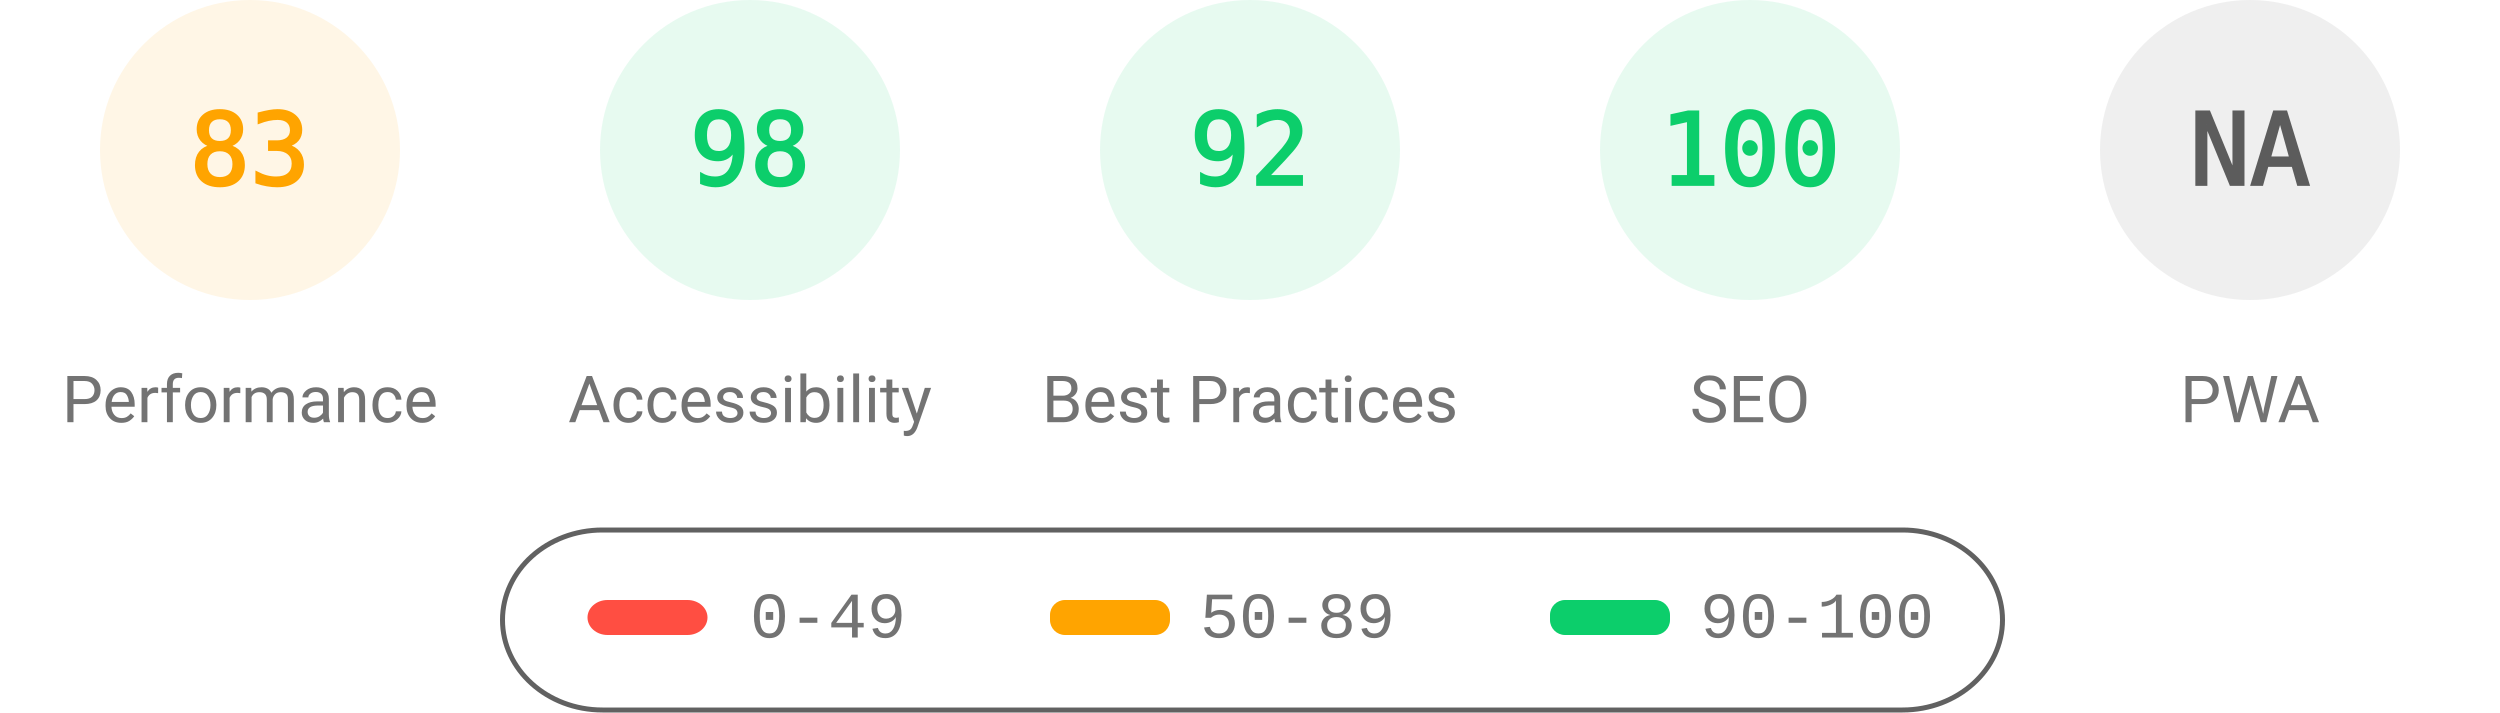
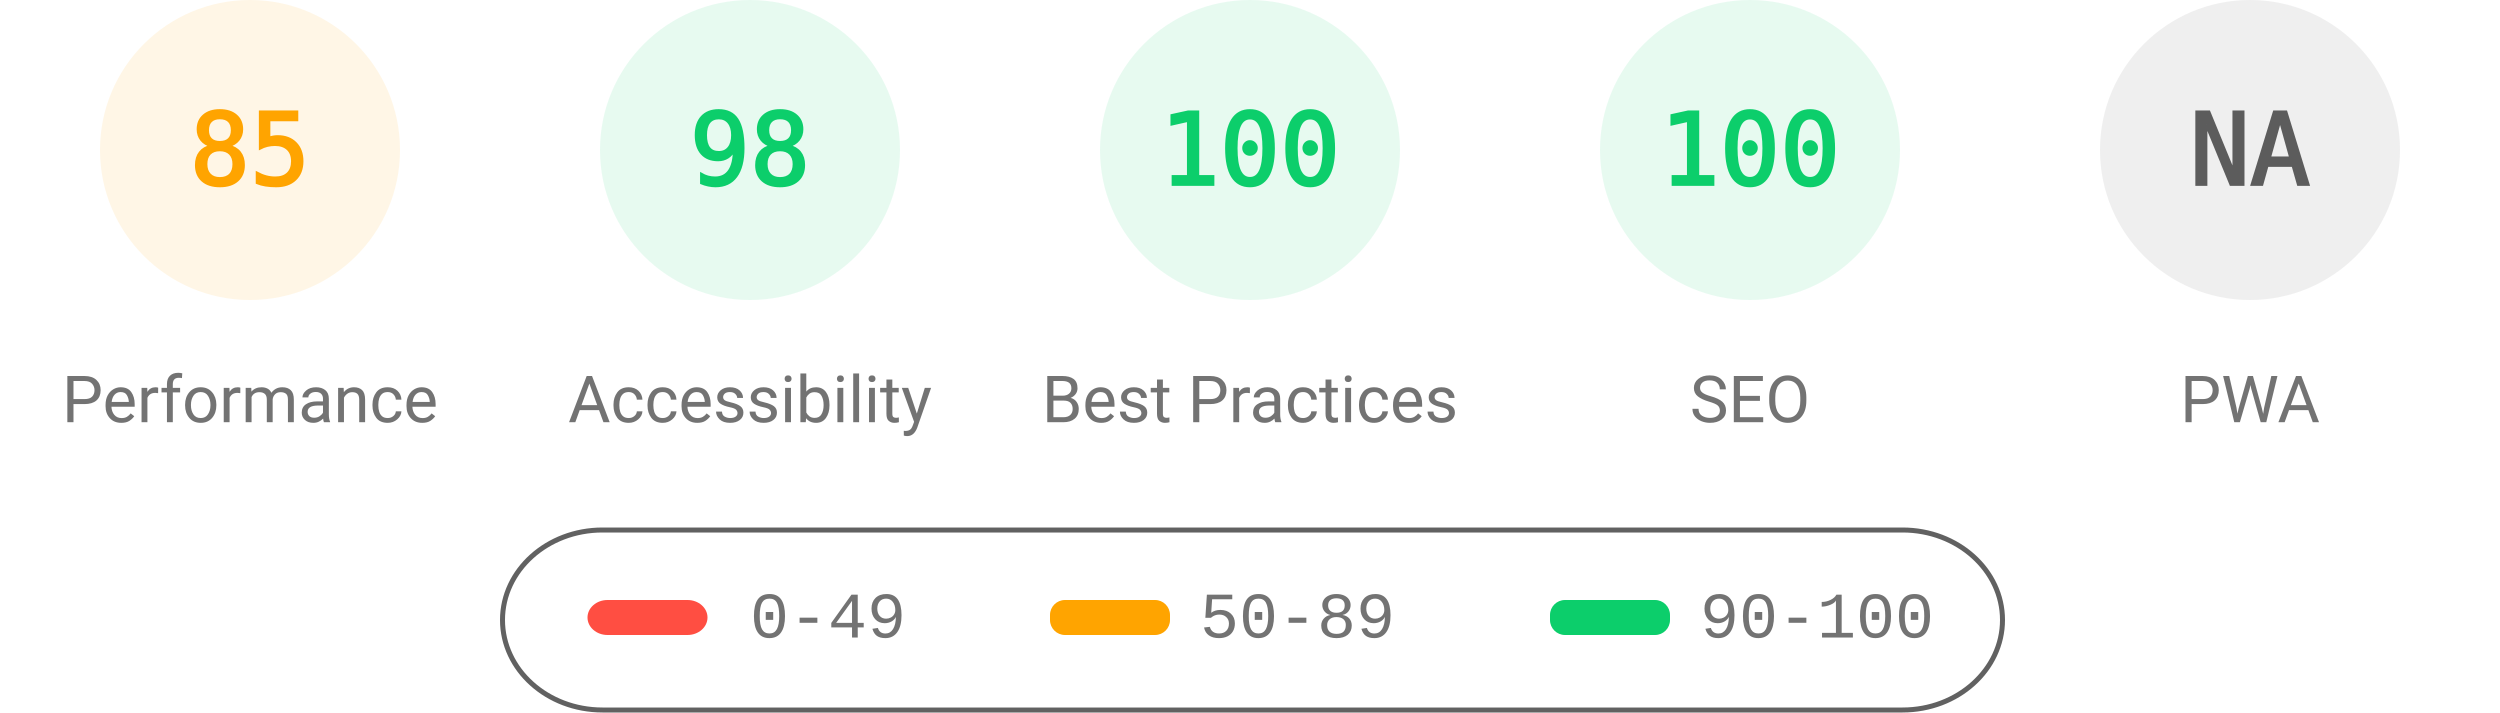
<svg xmlns="http://www.w3.org/2000/svg" fill="none" width="1000" height="285">
  <style>.gauge-base{opacity:.1}.gauge-arc{fill:none;animation-delay:250ms;stroke-linecap:round;transform:rotate(-90deg);transform-origin:100px 60px;animation:load-gauge 1s ease forwards}.guage-text{font-size:40px;font-family:monospace;text-align:center}.guage-red{color:#ff4e42;fill:#ff4e42;stroke:#ff4e42}.guage-orange{color:#ffa400;fill:#ffa400;stroke:#ffa400}.guage-green{color:#0cce6b;fill:#0cce6b;stroke:#0cce6b}.guage-undefined{color:#5c5c5c;fill:#5c5c5c;stroke:#5c5c5c}.guage-title{color:#737373;fill:#737373;stroke:none;font-size:26px;line-height:26px;font-family:Roboto,Halvetica,Arial,sans-serif}@keyframes load-gauge{from{stroke-dasharray:0 352.858}}</style>
  <svg class="guage-div guage-perf guage-orange" viewBox="0 0 200 200" width="200" height="200">
    <circle class="gauge-base" r="56" cx="100" cy="60" stroke-width="8" />
-     <circle class="gauge-arc guage-arc-1" r="56" cx="100" cy="60" stroke-width="8" style="stroke-dasharray:292.042,351.858" />
-     <text class="guage-text" x="100" y="60" alignment-baseline="central" dominant-baseline="central" text-anchor="middle">83</text>
+     <circle class="gauge-arc guage-arc-1" r="56" cx="100" cy="60" stroke-width="8" style="stroke-dasharray:299.079,351.858" />
+     <text class="guage-text" x="100" y="60" alignment-baseline="central" dominant-baseline="central" text-anchor="middle">85</text>
    <text class="guage-title" x="100" y="160" alignment-baseline="central" dominant-baseline="central" text-anchor="middle">Performance</text>
  </svg>
  <svg class="guage-div guage-acc guage-green" viewBox="0 0 200 200" width="200" height="200" x="200">
    <circle class="gauge-base" r="56" cx="100" cy="60" stroke-width="8" />
    <circle class="gauge-arc guage-arc-2" r="56" cx="100" cy="60" stroke-width="8" style="stroke-dasharray:344.821,351.858" />
    <text class="guage-text" x="100" y="60" alignment-baseline="central" dominant-baseline="central" text-anchor="middle">98</text>
    <text class="guage-title" x="100" y="160" alignment-baseline="central" dominant-baseline="central" text-anchor="middle">Accessibility</text>
  </svg>
  <svg class="guage-div guage-best guage-green" viewBox="0 0 200 200" width="200" height="200" x="400">
    <circle class="gauge-base" r="56" cx="100" cy="60" stroke-width="8" />
-     <circle class="gauge-arc guage-arc-3" r="56" cx="100" cy="60" stroke-width="8" style="stroke-dasharray:323.709,351.858" />
-     <text class="guage-text" x="100" y="60" alignment-baseline="central" dominant-baseline="central" text-anchor="middle">92</text>
+     <circle class="gauge-arc guage-arc-3" r="56" cx="100" cy="60" stroke-width="8" style="stroke-dasharray:351.858,351.858" />
+     <text class="guage-text" x="100" y="60" alignment-baseline="central" dominant-baseline="central" text-anchor="middle">100</text>
    <text class="guage-title" x="100" y="160" alignment-baseline="central" dominant-baseline="central" text-anchor="middle">Best Practices</text>
  </svg>
  <svg class="guage-div guage-seo guage-green" viewBox="0 0 200 200" width="200" height="200" x="600">
    <circle class="gauge-base" r="56" cx="100" cy="60" stroke-width="8" />
    <circle class="gauge-arc guage-arc-4" r="56" cx="100" cy="60" stroke-width="8" style="stroke-dasharray:351.858,351.858" />
    <text class="guage-text" x="100" y="60" alignment-baseline="central" dominant-baseline="central" text-anchor="middle">100</text>
    <text class="guage-title" x="100" y="160" alignment-baseline="central" dominant-baseline="central" text-anchor="middle">SEO</text>
  </svg>
  <svg class="guage-div guage-pwa guage-undefined" viewBox="0 0 200 200" width="200" height="200" x="800">
    <circle class="gauge-base" r="56" cx="100" cy="60" stroke-width="8" />
    <circle class="gauge-arc guage-arc-4" r="56" cx="100" cy="60" stroke-width="8" style="stroke-dasharray:351.858,351.858" />
    <text class="guage-text" x="100" y="60" alignment-baseline="central" dominant-baseline="central" text-anchor="middle">NA</text>
    <text class="guage-title" x="100" y="160" alignment-baseline="central" dominant-baseline="central" text-anchor="middle">PWA</text>
  </svg>
  <svg width="604" height="76" x="200" y="210">
    <path fill="none" id="canvas_background" d="M-1-1h604v80H-1z" />
    <rect fill-opacity="0" stroke="#616161" stroke-width="2" rx="40" id="svg_2" height="72" width="600" y="2" x="1" fill="#000" />
    <rect stroke="#000" rx="8" id="svg_3" height="14" width="48" y="30" x="35" stroke-opacity="null" stroke-width="0" fill="#ff4e42" />
    <rect stroke="#000" rx="6" id="svg_4" height="14" width="48" y="30" x="220" stroke-opacity="null" stroke-width="0" fill="#ffa400" />
    <rect stroke="#000" rx="6" id="svg_5" height="14" width="48" y="30" x="420" stroke-opacity="null" stroke-width="0" fill="#0cce6b" />
    <text xml:space="preserve" text-anchor="start" font-family="'Courier New', Courier, monospace" font-size="26" id="svg_6" y="45" x="100" stroke-opacity="null" stroke-width="0" stroke="#000" fill="#737373">0-49</text>
    <text xml:space="preserve" text-anchor="start" font-family="'Courier New', Courier, monospace" font-size="26" id="svg_7" y="45" x="280" stroke-opacity="null" stroke-width="0" stroke="#000" fill="#737373">50-89</text>
    <text xml:space="preserve" text-anchor="start" font-family="'Courier New', Courier, monospace" font-size="26" id="svg_8" y="45" x="480" stroke-opacity="null" stroke-width="0" stroke="#000" fill="#737373">90-100</text>
  </svg>
</svg>
